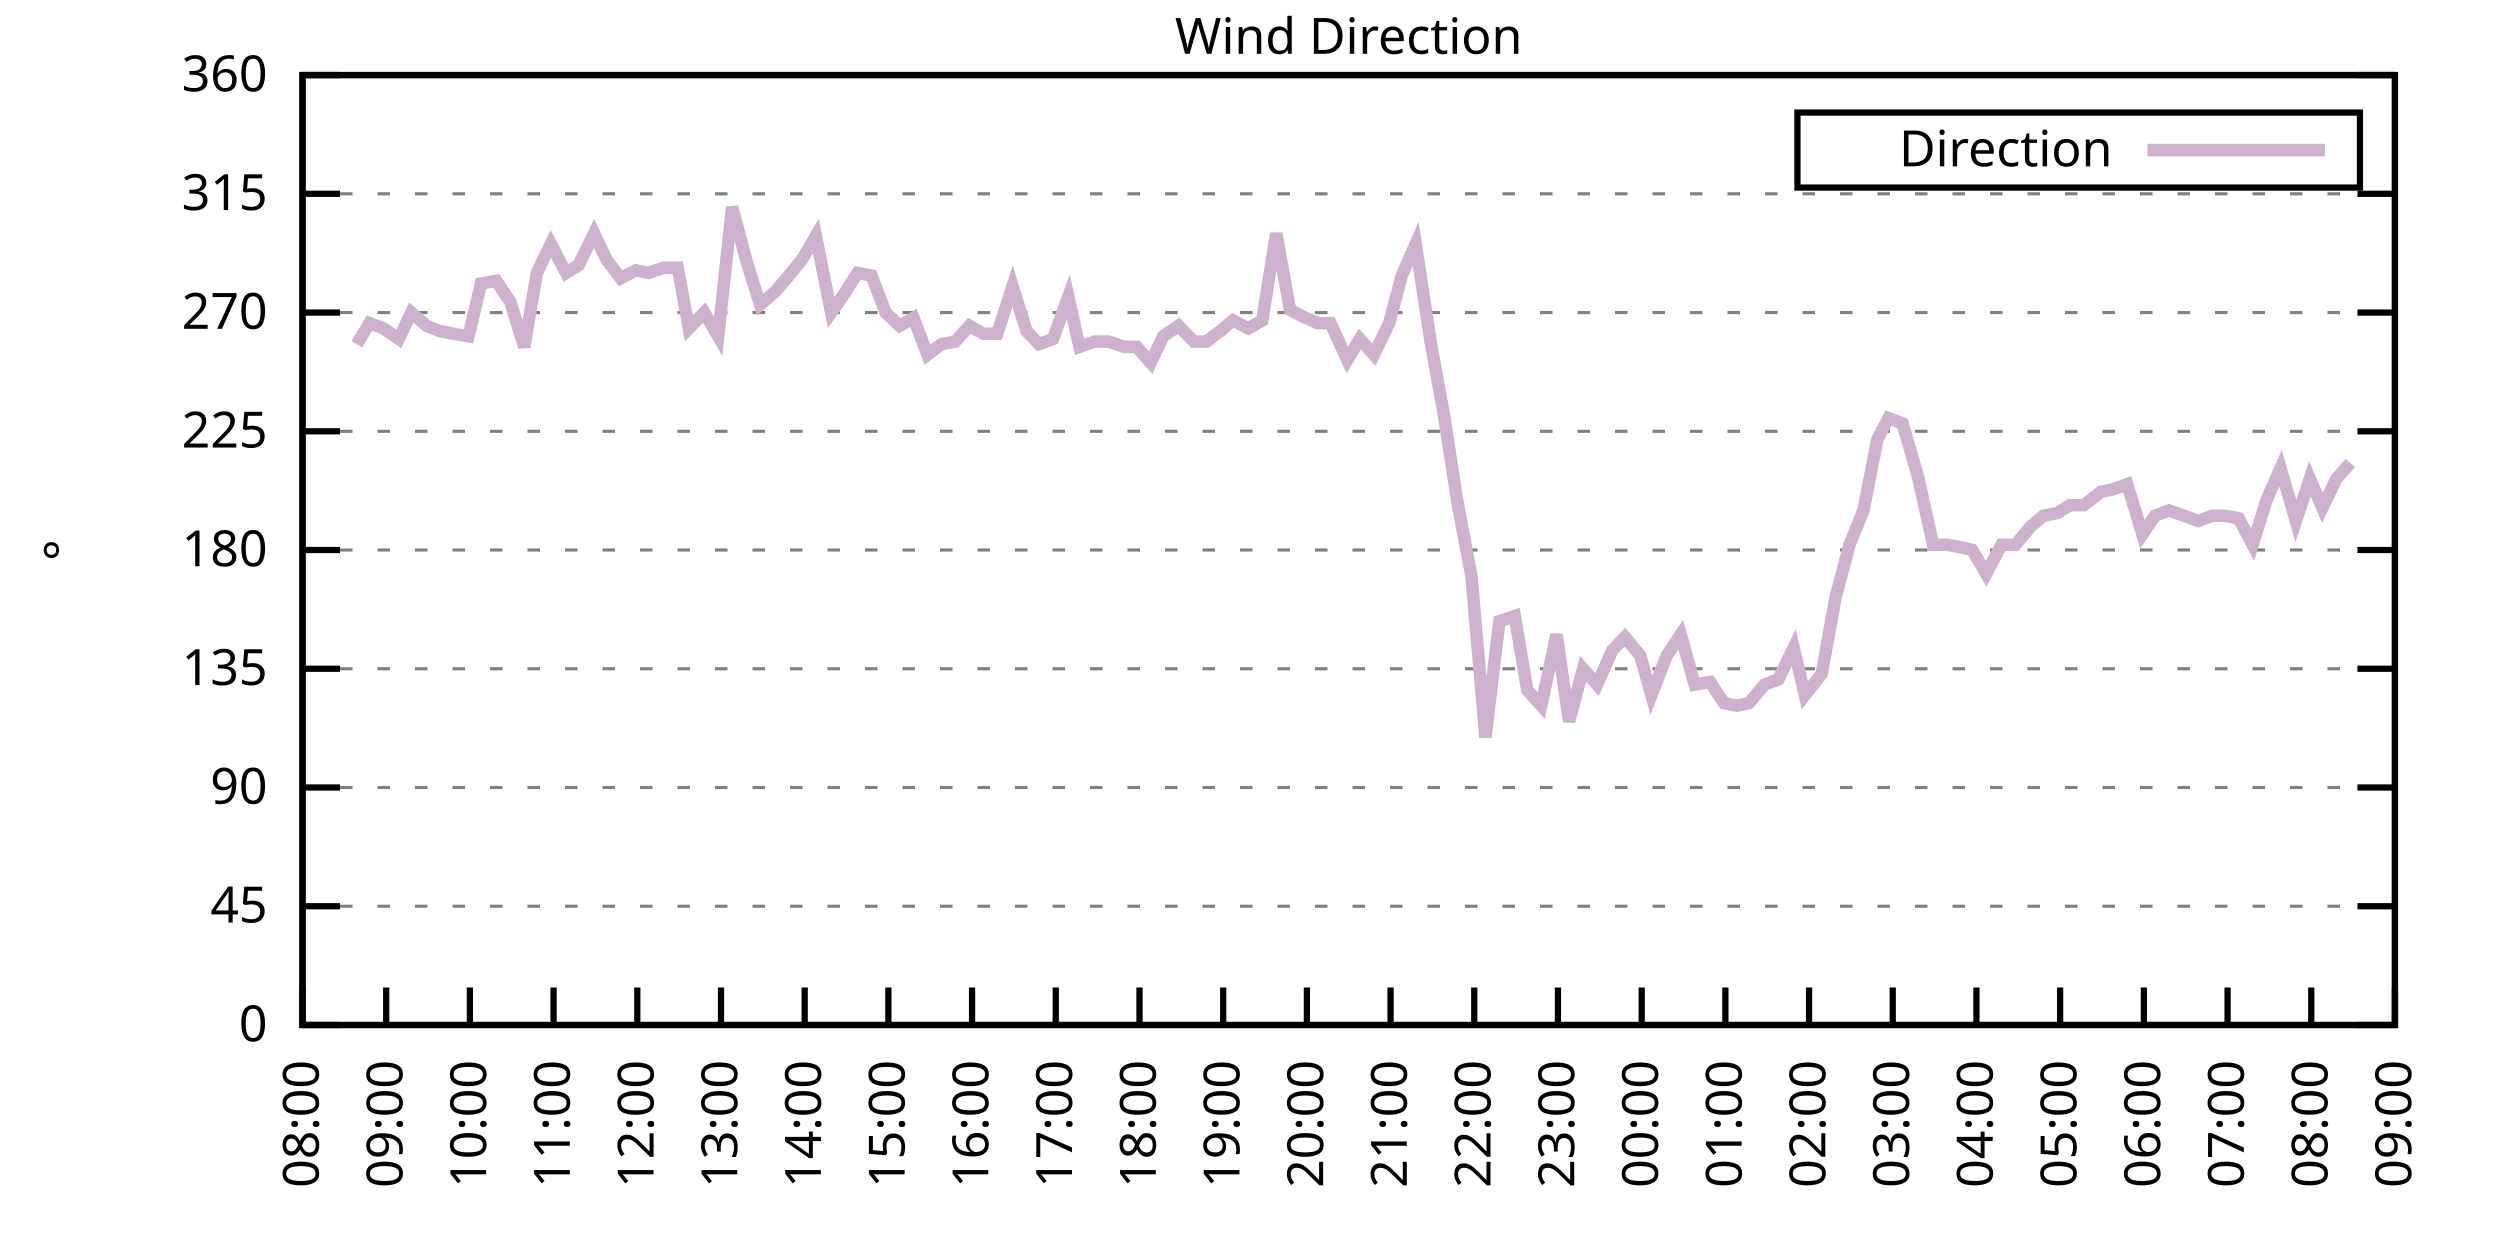
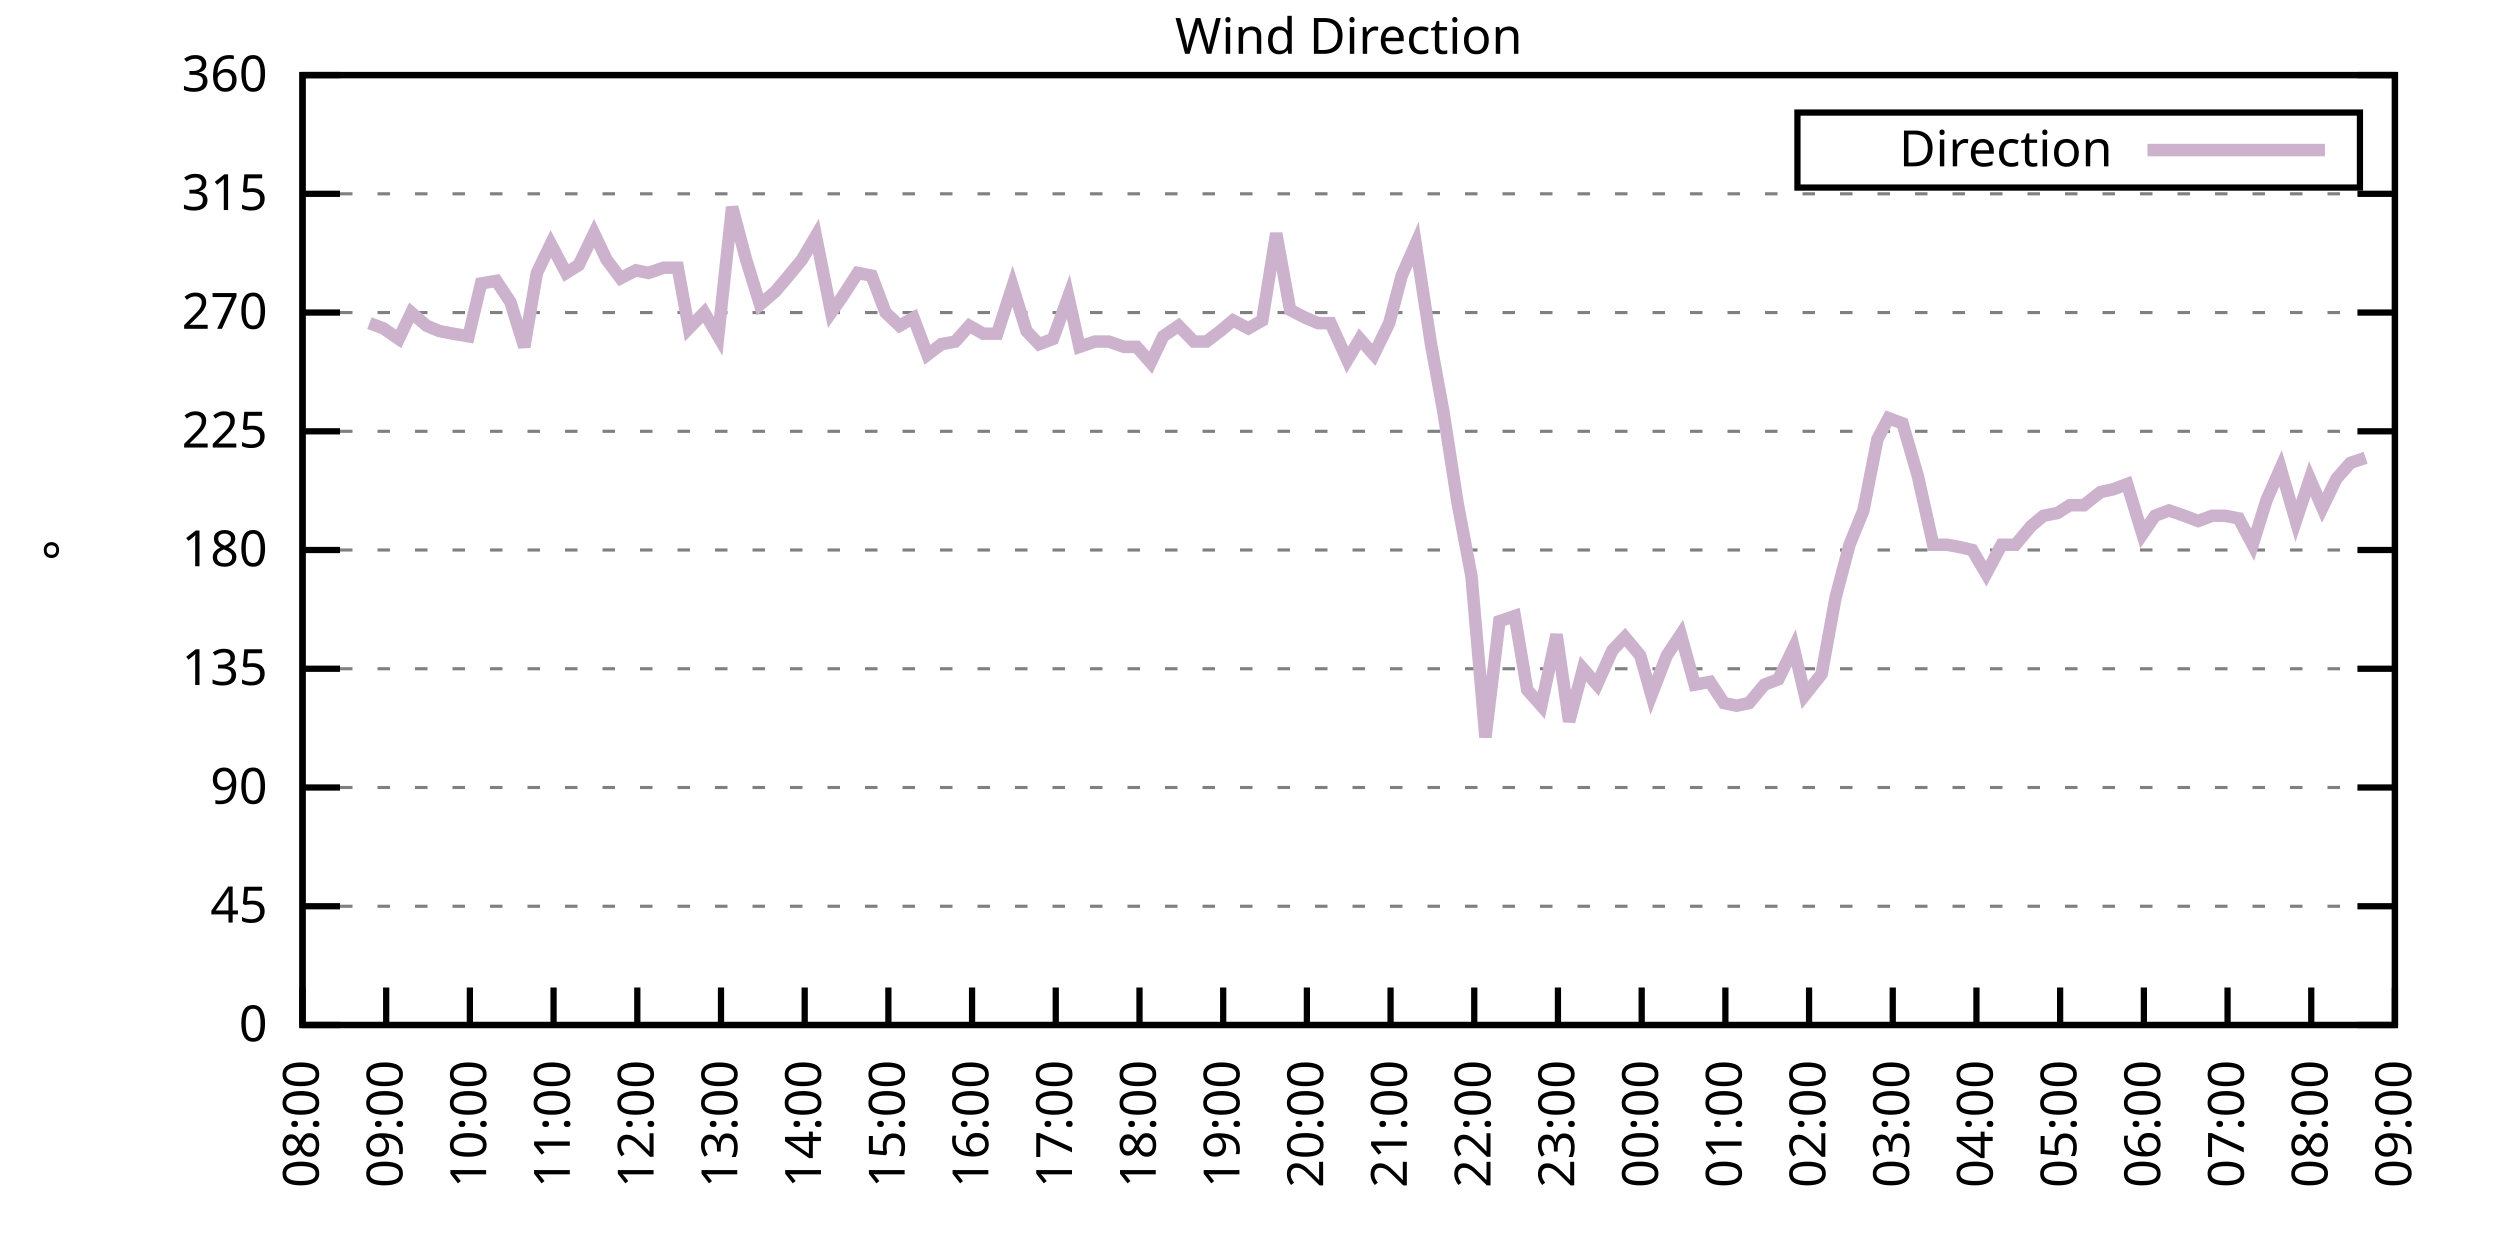
<svg xmlns="http://www.w3.org/2000/svg" xmlns:xlink="http://www.w3.org/1999/xlink" width="400" height="200" viewBox="0 0 400 200">
  <g id="gnuplot_canvas">
    <rect x="0" y="0" width="400" height="200" fill="none" />
    <defs>
      <circle id="gpDot" r="0.5" stroke-width="0.5" stroke="currentColor" />
      <path id="gpPt0" stroke-width="0.333" stroke="currentColor" d="M-1,0 h2 M0,-1 v2" />
      <path id="gpPt1" stroke-width="0.333" stroke="currentColor" d="M-1,-1 L1,1 M1,-1 L-1,1" />
      <path id="gpPt2" stroke-width="0.333" stroke="currentColor" d="M-1,0 L1,0 M0,-1 L0,1 M-1,-1 L1,1 M-1,1 L1,-1" />
      <rect id="gpPt3" stroke-width="0.333" stroke="currentColor" x="-1" y="-1" width="2" height="2" />
      <rect id="gpPt4" stroke-width="0.333" stroke="currentColor" fill="currentColor" x="-1" y="-1" width="2" height="2" />
      <circle id="gpPt5" stroke-width="0.333" stroke="currentColor" cx="0" cy="0" r="1" />
      <use xlink:href="#gpPt5" id="gpPt6" fill="currentColor" stroke="none" />
      <path id="gpPt7" stroke-width="0.333" stroke="currentColor" d="M0,-1.33 L-1.33,0.67 L1.33,0.67 z" />
      <use xlink:href="#gpPt7" id="gpPt8" fill="currentColor" stroke="none" />
      <use xlink:href="#gpPt7" id="gpPt9" stroke="currentColor" transform="rotate(180)" />
      <use xlink:href="#gpPt9" id="gpPt10" fill="currentColor" stroke="none" />
      <use xlink:href="#gpPt3" id="gpPt11" stroke="currentColor" transform="rotate(45)" />
      <use xlink:href="#gpPt11" id="gpPt12" fill="currentColor" stroke="none" />
      <path id="gpPt13" stroke-width="0.333" stroke="currentColor" d="M0,1.330 L1.265,0.411 L0.782,-1.067 L-0.782,-1.076 L-1.265,0.411 z" />
      <use xlink:href="#gpPt13" id="gpPt14" fill="currentColor" stroke="none" />
      <filter id="textbox" filterUnits="objectBoundingBox" x="0" y="0" height="1" width="1">
        <feFlood flood-color="white" flood-opacity="1" result="bgnd" />
        <feComposite in="SourceGraphic" in2="bgnd" operator="atop" />
      </filter>
      <filter id="greybox" filterUnits="objectBoundingBox" x="0" y="0" height="1" width="1">
        <feFlood flood-color="lightgrey" flood-opacity="1" result="grey" />
        <feComposite in="SourceGraphic" in2="grey" operator="atop" />
      </filter>
    </defs>
    <g fill="none" color="white" stroke="currentColor" stroke-width="1.00" stroke-linecap="butt" stroke-linejoin="miter">
</g>
    <g fill="none" color="black" stroke="currentColor" stroke-width="1.00" stroke-linecap="butt" stroke-linejoin="miter">
      <g stroke="none" shape-rendering="crispEdges">
        <polygon fill="rgb(255, 255, 255)" points="48.40,164.00 383.18,164.00 383.18,12.02 48.40,12.02 " />
      </g>
    </g>
    <g fill="none" color="black" stroke="currentColor" stroke-width="1.00" stroke-linecap="butt" stroke-linejoin="miter">
</g>
    <g fill="none" color="black" stroke="black" stroke-width="0.50" stroke-linecap="butt" stroke-linejoin="miter">
</g>
    <g fill="none" color="gray" stroke="currentColor" stroke-width="0.50" stroke-linecap="butt" stroke-linejoin="miter">
      <path stroke="gray" stroke-dasharray="2,4" class="gridline" d="M48.40,164.00 L383.19,164.00  " />
    </g>
    <g fill="none" color="gray" stroke="gray" stroke-width="1.00" stroke-linecap="butt" stroke-linejoin="miter">
</g>
    <g fill="none" color="black" stroke="currentColor" stroke-width="1.00" stroke-linecap="butt" stroke-linejoin="miter">
      <path stroke="black" d="M48.40,164.00 L54.40,164.00 M383.19,164.00 L377.19,164.00  " />
      <g transform="translate(42.80,166.60)" stroke="none" fill="black" font-family="Sans" font-size="8.00" text-anchor="end">
        <text>
          <tspan font-family="Sans"> 0</tspan>
        </text>
      </g>
    </g>
    <g fill="none" color="black" stroke="currentColor" stroke-width="1.00" stroke-linecap="butt" stroke-linejoin="miter">
</g>
    <g fill="none" color="black" stroke="black" stroke-width="0.50" stroke-linecap="butt" stroke-linejoin="miter">
</g>
    <g fill="none" color="gray" stroke="currentColor" stroke-width="0.50" stroke-linecap="butt" stroke-linejoin="miter">
      <path stroke="gray" stroke-dasharray="2,4" class="gridline" d="M48.40,145.00 L383.19,145.00  " />
    </g>
    <g fill="none" color="gray" stroke="gray" stroke-width="1.00" stroke-linecap="butt" stroke-linejoin="miter">
</g>
    <g fill="none" color="black" stroke="currentColor" stroke-width="1.00" stroke-linecap="butt" stroke-linejoin="miter">
      <path stroke="black" d="M48.40,145.00 L54.40,145.00 M383.19,145.00 L377.19,145.00  " />
      <g transform="translate(42.80,147.60)" stroke="none" fill="black" font-family="Sans" font-size="8.00" text-anchor="end">
        <text>
          <tspan font-family="Sans"> 45</tspan>
        </text>
      </g>
    </g>
    <g fill="none" color="black" stroke="currentColor" stroke-width="1.00" stroke-linecap="butt" stroke-linejoin="miter">
</g>
    <g fill="none" color="black" stroke="black" stroke-width="0.50" stroke-linecap="butt" stroke-linejoin="miter">
</g>
    <g fill="none" color="gray" stroke="currentColor" stroke-width="0.50" stroke-linecap="butt" stroke-linejoin="miter">
      <path stroke="gray" stroke-dasharray="2,4" class="gridline" d="M48.40,126.00 L383.19,126.00  " />
    </g>
    <g fill="none" color="gray" stroke="gray" stroke-width="1.00" stroke-linecap="butt" stroke-linejoin="miter">
</g>
    <g fill="none" color="black" stroke="currentColor" stroke-width="1.00" stroke-linecap="butt" stroke-linejoin="miter">
      <path stroke="black" d="M48.40,126.00 L54.40,126.00 M383.19,126.00 L377.19,126.00  " />
      <g transform="translate(42.80,128.60)" stroke="none" fill="black" font-family="Sans" font-size="8.00" text-anchor="end">
        <text>
          <tspan font-family="Sans"> 90</tspan>
        </text>
      </g>
    </g>
    <g fill="none" color="black" stroke="currentColor" stroke-width="1.00" stroke-linecap="butt" stroke-linejoin="miter">
</g>
    <g fill="none" color="black" stroke="black" stroke-width="0.50" stroke-linecap="butt" stroke-linejoin="miter">
</g>
    <g fill="none" color="gray" stroke="currentColor" stroke-width="0.50" stroke-linecap="butt" stroke-linejoin="miter">
      <path stroke="gray" stroke-dasharray="2,4" class="gridline" d="M48.40,107.00 L383.19,107.00  " />
    </g>
    <g fill="none" color="gray" stroke="gray" stroke-width="1.00" stroke-linecap="butt" stroke-linejoin="miter">
</g>
    <g fill="none" color="black" stroke="currentColor" stroke-width="1.00" stroke-linecap="butt" stroke-linejoin="miter">
      <path stroke="black" d="M48.40,107.00 L54.40,107.00 M383.19,107.00 L377.19,107.00  " />
      <g transform="translate(42.80,109.60)" stroke="none" fill="black" font-family="Sans" font-size="8.00" text-anchor="end">
        <text>
          <tspan font-family="Sans"> 135</tspan>
        </text>
      </g>
    </g>
    <g fill="none" color="black" stroke="currentColor" stroke-width="1.00" stroke-linecap="butt" stroke-linejoin="miter">
</g>
    <g fill="none" color="black" stroke="black" stroke-width="0.50" stroke-linecap="butt" stroke-linejoin="miter">
</g>
    <g fill="none" color="gray" stroke="currentColor" stroke-width="0.50" stroke-linecap="butt" stroke-linejoin="miter">
      <path stroke="gray" stroke-dasharray="2,4" class="gridline" d="M48.40,88.00 L383.19,88.00  " />
    </g>
    <g fill="none" color="gray" stroke="gray" stroke-width="1.00" stroke-linecap="butt" stroke-linejoin="miter">
</g>
    <g fill="none" color="black" stroke="currentColor" stroke-width="1.00" stroke-linecap="butt" stroke-linejoin="miter">
      <path stroke="black" d="M48.40,88.00 L54.40,88.00 M383.19,88.00 L377.19,88.00  " />
      <g transform="translate(42.80,90.60)" stroke="none" fill="black" font-family="Sans" font-size="8.00" text-anchor="end">
        <text>
          <tspan font-family="Sans"> 180</tspan>
        </text>
      </g>
    </g>
    <g fill="none" color="black" stroke="currentColor" stroke-width="1.00" stroke-linecap="butt" stroke-linejoin="miter">
</g>
    <g fill="none" color="black" stroke="black" stroke-width="0.50" stroke-linecap="butt" stroke-linejoin="miter">
</g>
    <g fill="none" color="gray" stroke="currentColor" stroke-width="0.50" stroke-linecap="butt" stroke-linejoin="miter">
      <path stroke="gray" stroke-dasharray="2,4" class="gridline" d="M48.40,69.01 L383.19,69.01  " />
    </g>
    <g fill="none" color="gray" stroke="gray" stroke-width="1.00" stroke-linecap="butt" stroke-linejoin="miter">
</g>
    <g fill="none" color="black" stroke="currentColor" stroke-width="1.00" stroke-linecap="butt" stroke-linejoin="miter">
      <path stroke="black" d="M48.40,69.01 L54.40,69.01 M383.19,69.01 L377.19,69.01  " />
      <g transform="translate(42.80,71.61)" stroke="none" fill="black" font-family="Sans" font-size="8.00" text-anchor="end">
        <text>
          <tspan font-family="Sans"> 225</tspan>
        </text>
      </g>
    </g>
    <g fill="none" color="black" stroke="currentColor" stroke-width="1.00" stroke-linecap="butt" stroke-linejoin="miter">
</g>
    <g fill="none" color="black" stroke="black" stroke-width="0.50" stroke-linecap="butt" stroke-linejoin="miter">
</g>
    <g fill="none" color="gray" stroke="currentColor" stroke-width="0.50" stroke-linecap="butt" stroke-linejoin="miter">
      <path stroke="gray" stroke-dasharray="2,4" class="gridline" d="M48.40,50.01 L383.19,50.01  " />
    </g>
    <g fill="none" color="gray" stroke="gray" stroke-width="1.00" stroke-linecap="butt" stroke-linejoin="miter">
</g>
    <g fill="none" color="black" stroke="currentColor" stroke-width="1.00" stroke-linecap="butt" stroke-linejoin="miter">
      <path stroke="black" d="M48.40,50.01 L54.40,50.01 M383.19,50.01 L377.19,50.01  " />
      <g transform="translate(42.80,52.61)" stroke="none" fill="black" font-family="Sans" font-size="8.00" text-anchor="end">
        <text>
          <tspan font-family="Sans"> 270</tspan>
        </text>
      </g>
    </g>
    <g fill="none" color="black" stroke="currentColor" stroke-width="1.00" stroke-linecap="butt" stroke-linejoin="miter">
</g>
    <g fill="none" color="black" stroke="black" stroke-width="0.50" stroke-linecap="butt" stroke-linejoin="miter">
</g>
    <g fill="none" color="gray" stroke="currentColor" stroke-width="0.50" stroke-linecap="butt" stroke-linejoin="miter">
      <path stroke="gray" stroke-dasharray="2,4" class="gridline" d="M48.40,31.01 L383.19,31.01  " />
    </g>
    <g fill="none" color="gray" stroke="gray" stroke-width="1.00" stroke-linecap="butt" stroke-linejoin="miter">
</g>
    <g fill="none" color="black" stroke="currentColor" stroke-width="1.00" stroke-linecap="butt" stroke-linejoin="miter">
      <path stroke="black" d="M48.40,31.01 L54.40,31.01 M383.19,31.01 L377.19,31.01  " />
      <g transform="translate(42.80,33.61)" stroke="none" fill="black" font-family="Sans" font-size="8.00" text-anchor="end">
        <text>
          <tspan font-family="Sans"> 315</tspan>
        </text>
      </g>
    </g>
    <g fill="none" color="black" stroke="currentColor" stroke-width="1.00" stroke-linecap="butt" stroke-linejoin="miter">
</g>
    <g fill="none" color="black" stroke="black" stroke-width="0.50" stroke-linecap="butt" stroke-linejoin="miter">
</g>
    <g fill="none" color="gray" stroke="currentColor" stroke-width="0.50" stroke-linecap="butt" stroke-linejoin="miter">
      <path stroke="gray" stroke-dasharray="2,4" class="gridline" d="M48.40,12.01 L383.19,12.01  " />
    </g>
    <g fill="none" color="gray" stroke="gray" stroke-width="1.00" stroke-linecap="butt" stroke-linejoin="miter">
</g>
    <g fill="none" color="black" stroke="currentColor" stroke-width="1.00" stroke-linecap="butt" stroke-linejoin="miter">
      <path stroke="black" d="M48.40,12.01 L54.40,12.01 M383.19,12.01 L377.19,12.01  " />
      <g transform="translate(42.80,14.61)" stroke="none" fill="black" font-family="Sans" font-size="8.00" text-anchor="end">
        <text>
          <tspan font-family="Sans"> 360</tspan>
        </text>
      </g>
    </g>
    <g fill="none" color="black" stroke="currentColor" stroke-width="1.00" stroke-linecap="butt" stroke-linejoin="miter">
      <path stroke="black" d="M48.40,164.00 L48.40,158.00  " />
      <g transform="translate(51.00,169.60) rotate(270.00)" stroke="none" fill="black" font-family="Sans" font-size="8.00" text-anchor="end">
        <text>
          <tspan font-family="Sans">08:00</tspan>
        </text>
      </g>
    </g>
    <g fill="none" color="black" stroke="currentColor" stroke-width="1.00" stroke-linecap="butt" stroke-linejoin="miter">
      <path stroke="black" d="M61.79,164.00 L61.79,158.00  " />
      <g transform="translate(64.39,169.60) rotate(270.00)" stroke="none" fill="black" font-family="Sans" font-size="8.00" text-anchor="end">
        <text>
          <tspan font-family="Sans">09:00</tspan>
        </text>
      </g>
    </g>
    <g fill="none" color="black" stroke="currentColor" stroke-width="1.00" stroke-linecap="butt" stroke-linejoin="miter">
      <path stroke="black" d="M75.18,164.00 L75.18,158.00  " />
      <g transform="translate(77.78,169.60) rotate(270.00)" stroke="none" fill="black" font-family="Sans" font-size="8.00" text-anchor="end">
        <text>
          <tspan font-family="Sans">10:00</tspan>
        </text>
      </g>
    </g>
    <g fill="none" color="black" stroke="currentColor" stroke-width="1.00" stroke-linecap="butt" stroke-linejoin="miter">
      <path stroke="black" d="M88.57,164.00 L88.57,158.00  " />
      <g transform="translate(91.17,169.60) rotate(270.00)" stroke="none" fill="black" font-family="Sans" font-size="8.00" text-anchor="end">
        <text>
          <tspan font-family="Sans">11:00</tspan>
        </text>
      </g>
    </g>
    <g fill="none" color="black" stroke="currentColor" stroke-width="1.00" stroke-linecap="butt" stroke-linejoin="miter">
      <path stroke="black" d="M101.97,164.00 L101.97,158.00  " />
      <g transform="translate(104.57,169.60) rotate(270.00)" stroke="none" fill="black" font-family="Sans" font-size="8.00" text-anchor="end">
        <text>
          <tspan font-family="Sans">12:00</tspan>
        </text>
      </g>
    </g>
    <g fill="none" color="black" stroke="currentColor" stroke-width="1.00" stroke-linecap="butt" stroke-linejoin="miter">
      <path stroke="black" d="M115.36,164.00 L115.36,158.00  " />
      <g transform="translate(117.96,169.60) rotate(270.00)" stroke="none" fill="black" font-family="Sans" font-size="8.00" text-anchor="end">
        <text>
          <tspan font-family="Sans">13:00</tspan>
        </text>
      </g>
    </g>
    <g fill="none" color="black" stroke="currentColor" stroke-width="1.00" stroke-linecap="butt" stroke-linejoin="miter">
      <path stroke="black" d="M128.75,164.00 L128.75,158.00  " />
      <g transform="translate(131.35,169.60) rotate(270.00)" stroke="none" fill="black" font-family="Sans" font-size="8.00" text-anchor="end">
        <text>
          <tspan font-family="Sans">14:00</tspan>
        </text>
      </g>
    </g>
    <g fill="none" color="black" stroke="currentColor" stroke-width="1.00" stroke-linecap="butt" stroke-linejoin="miter">
      <path stroke="black" d="M142.14,164.00 L142.14,158.00  " />
      <g transform="translate(144.74,169.60) rotate(270.00)" stroke="none" fill="black" font-family="Sans" font-size="8.00" text-anchor="end">
        <text>
          <tspan font-family="Sans">15:00</tspan>
        </text>
      </g>
    </g>
    <g fill="none" color="black" stroke="currentColor" stroke-width="1.00" stroke-linecap="butt" stroke-linejoin="miter">
      <path stroke="black" d="M155.53,164.00 L155.53,158.00  " />
      <g transform="translate(158.13,169.60) rotate(270.00)" stroke="none" fill="black" font-family="Sans" font-size="8.00" text-anchor="end">
        <text>
          <tspan font-family="Sans">16:00</tspan>
        </text>
      </g>
    </g>
    <g fill="none" color="black" stroke="currentColor" stroke-width="1.00" stroke-linecap="butt" stroke-linejoin="miter">
      <path stroke="black" d="M168.92,164.00 L168.92,158.00  " />
      <g transform="translate(171.52,169.60) rotate(270.00)" stroke="none" fill="black" font-family="Sans" font-size="8.00" text-anchor="end">
        <text>
          <tspan font-family="Sans">17:00</tspan>
        </text>
      </g>
    </g>
    <g fill="none" color="black" stroke="currentColor" stroke-width="1.00" stroke-linecap="butt" stroke-linejoin="miter">
      <path stroke="black" d="M182.32,164.00 L182.32,158.00  " />
      <g transform="translate(184.92,169.60) rotate(270.00)" stroke="none" fill="black" font-family="Sans" font-size="8.00" text-anchor="end">
        <text>
          <tspan font-family="Sans">18:00</tspan>
        </text>
      </g>
    </g>
    <g fill="none" color="black" stroke="currentColor" stroke-width="1.00" stroke-linecap="butt" stroke-linejoin="miter">
      <path stroke="black" d="M195.71,164.00 L195.71,158.00  " />
      <g transform="translate(198.31,169.60) rotate(270.00)" stroke="none" fill="black" font-family="Sans" font-size="8.00" text-anchor="end">
        <text>
          <tspan font-family="Sans">19:00</tspan>
        </text>
      </g>
    </g>
    <g fill="none" color="black" stroke="currentColor" stroke-width="1.00" stroke-linecap="butt" stroke-linejoin="miter">
      <path stroke="black" d="M209.10,164.00 L209.10,158.00  " />
      <g transform="translate(211.70,169.60) rotate(270.00)" stroke="none" fill="black" font-family="Sans" font-size="8.00" text-anchor="end">
        <text>
          <tspan font-family="Sans">20:00</tspan>
        </text>
      </g>
    </g>
    <g fill="none" color="black" stroke="currentColor" stroke-width="1.00" stroke-linecap="butt" stroke-linejoin="miter">
      <path stroke="black" d="M222.49,164.00 L222.49,158.00  " />
      <g transform="translate(225.09,169.60) rotate(270.00)" stroke="none" fill="black" font-family="Sans" font-size="8.00" text-anchor="end">
        <text>
          <tspan font-family="Sans">21:00</tspan>
        </text>
      </g>
    </g>
    <g fill="none" color="black" stroke="currentColor" stroke-width="1.00" stroke-linecap="butt" stroke-linejoin="miter">
      <path stroke="black" d="M235.88,164.00 L235.88,158.00  " />
      <g transform="translate(238.48,169.60) rotate(270.00)" stroke="none" fill="black" font-family="Sans" font-size="8.00" text-anchor="end">
        <text>
          <tspan font-family="Sans">22:00</tspan>
        </text>
      </g>
    </g>
    <g fill="none" color="black" stroke="currentColor" stroke-width="1.00" stroke-linecap="butt" stroke-linejoin="miter">
      <path stroke="black" d="M249.27,164.00 L249.27,158.00  " />
      <g transform="translate(251.87,169.60) rotate(270.00)" stroke="none" fill="black" font-family="Sans" font-size="8.00" text-anchor="end">
        <text>
          <tspan font-family="Sans">23:00</tspan>
        </text>
      </g>
    </g>
    <g fill="none" color="black" stroke="currentColor" stroke-width="1.00" stroke-linecap="butt" stroke-linejoin="miter">
      <path stroke="black" d="M262.67,164.00 L262.67,158.00  " />
      <g transform="translate(265.27,169.60) rotate(270.00)" stroke="none" fill="black" font-family="Sans" font-size="8.00" text-anchor="end">
        <text>
          <tspan font-family="Sans">00:00</tspan>
        </text>
      </g>
    </g>
    <g fill="none" color="black" stroke="currentColor" stroke-width="1.00" stroke-linecap="butt" stroke-linejoin="miter">
      <path stroke="black" d="M276.06,164.00 L276.06,158.00  " />
      <g transform="translate(278.66,169.60) rotate(270.00)" stroke="none" fill="black" font-family="Sans" font-size="8.00" text-anchor="end">
        <text>
          <tspan font-family="Sans">01:00</tspan>
        </text>
      </g>
    </g>
    <g fill="none" color="black" stroke="currentColor" stroke-width="1.00" stroke-linecap="butt" stroke-linejoin="miter">
      <path stroke="black" d="M289.45,164.00 L289.45,158.00  " />
      <g transform="translate(292.05,169.60) rotate(270.00)" stroke="none" fill="black" font-family="Sans" font-size="8.00" text-anchor="end">
        <text>
          <tspan font-family="Sans">02:00</tspan>
        </text>
      </g>
    </g>
    <g fill="none" color="black" stroke="currentColor" stroke-width="1.00" stroke-linecap="butt" stroke-linejoin="miter">
      <path stroke="black" d="M302.84,164.00 L302.84,158.00  " />
      <g transform="translate(305.44,169.60) rotate(270.00)" stroke="none" fill="black" font-family="Sans" font-size="8.00" text-anchor="end">
        <text>
          <tspan font-family="Sans">03:00</tspan>
        </text>
      </g>
    </g>
    <g fill="none" color="black" stroke="currentColor" stroke-width="1.00" stroke-linecap="butt" stroke-linejoin="miter">
      <path stroke="black" d="M316.23,164.00 L316.23,158.00  " />
      <g transform="translate(318.83,169.60) rotate(270.00)" stroke="none" fill="black" font-family="Sans" font-size="8.00" text-anchor="end">
        <text>
          <tspan font-family="Sans">04:00</tspan>
        </text>
      </g>
    </g>
    <g fill="none" color="black" stroke="currentColor" stroke-width="1.00" stroke-linecap="butt" stroke-linejoin="miter">
      <path stroke="black" d="M329.62,164.00 L329.62,158.00  " />
      <g transform="translate(332.22,169.60) rotate(270.00)" stroke="none" fill="black" font-family="Sans" font-size="8.00" text-anchor="end">
        <text>
          <tspan font-family="Sans">05:00</tspan>
        </text>
      </g>
    </g>
    <g fill="none" color="black" stroke="currentColor" stroke-width="1.00" stroke-linecap="butt" stroke-linejoin="miter">
      <path stroke="black" d="M343.02,164.00 L343.02,158.00  " />
      <g transform="translate(345.62,169.60) rotate(270.00)" stroke="none" fill="black" font-family="Sans" font-size="8.00" text-anchor="end">
        <text>
          <tspan font-family="Sans">06:00</tspan>
        </text>
      </g>
    </g>
    <g fill="none" color="black" stroke="currentColor" stroke-width="1.00" stroke-linecap="butt" stroke-linejoin="miter">
      <path stroke="black" d="M356.41,164.00 L356.41,158.00  " />
      <g transform="translate(359.01,169.60) rotate(270.00)" stroke="none" fill="black" font-family="Sans" font-size="8.00" text-anchor="end">
        <text>
          <tspan font-family="Sans">07:00</tspan>
        </text>
      </g>
    </g>
    <g fill="none" color="black" stroke="currentColor" stroke-width="1.00" stroke-linecap="butt" stroke-linejoin="miter">
      <path stroke="black" d="M369.80,164.00 L369.80,158.00  " />
      <g transform="translate(372.40,169.60) rotate(270.00)" stroke="none" fill="black" font-family="Sans" font-size="8.00" text-anchor="end">
        <text>
          <tspan font-family="Sans">08:00</tspan>
        </text>
      </g>
    </g>
    <g fill="none" color="black" stroke="currentColor" stroke-width="1.00" stroke-linecap="butt" stroke-linejoin="miter">
      <path stroke="black" d="M383.19,164.00 L383.19,158.00  " />
      <g transform="translate(385.79,169.60) rotate(270.00)" stroke="none" fill="black" font-family="Sans" font-size="8.00" text-anchor="end">
        <text>
          <tspan font-family="Sans">09:00</tspan>
        </text>
      </g>
    </g>
    <g fill="none" color="black" stroke="currentColor" stroke-width="1.00" stroke-linecap="butt" stroke-linejoin="miter">
</g>
    <g fill="none" color="black" stroke="currentColor" stroke-width="1.00" stroke-linecap="butt" stroke-linejoin="miter">
      <path stroke="black" d="M48.40,12.01 L48.40,164.00 L383.19,164.00 L383.19,12.01 L48.40,12.01 Z  " />
    </g>
    <g fill="none" color="black" stroke="currentColor" stroke-width="1.00" stroke-linecap="butt" stroke-linejoin="miter">
</g>
    <g fill="none" color="black" stroke="currentColor" stroke-width="1.00" stroke-linecap="butt" stroke-linejoin="miter">
      <path stroke="black" d="M287.59,30.01 L287.59,18.01 L377.59,18.01 L377.59,30.01 L287.59,30.01 Z  " />
    </g>
    <g id="Wind_direction_plot_1">
      <g fill="none" color="white" stroke="black" stroke-width="2.00" stroke-linecap="butt" stroke-linejoin="miter">
</g>
      <g fill="none" color="black" stroke="currentColor" stroke-width="2.00" stroke-linecap="butt" stroke-linejoin="miter">
        <g transform="translate(337.99,26.61)" stroke="none" fill="black" font-family="Sans" font-size="8.00" text-anchor="end">
          <text>
            <tspan font-family="Sans">Direction</tspan>
          </text>
        </g>
      </g>
      <g fill="none" color="black" stroke="currentColor" stroke-width="2.00" stroke-linecap="butt" stroke-linejoin="miter">
-         <path stroke="rgb(204, 178, 204)" d="M343.59,24.01 L371.99,24.01 M57.10,55.07 L59.11,51.70 L61.35,52.54 L63.80,54.23 L65.81,50.01 L68.26,52.12   L70.27,52.96 L72.50,53.39 L74.96,53.81 L76.97,45.36 L79.42,44.94 L81.66,48.32 L83.89,55.50 L85.90,43.67   L88.13,39.03 L90.58,43.67 L92.59,42.41 L95.05,37.34 L97.06,41.56 L99.29,44.52 L101.74,43.25 L103.75,43.67   L106.21,42.83 L108.44,42.83 L110.22,52.54 L112.68,50.01 L114.91,53.81 L117.14,33.12 L119.38,41.56 L121.61,48.74   L124.06,46.63 L125.85,44.52 L128.30,41.56 L130.54,37.76 L132.99,50.01 L134.78,47.47 L137.23,43.67 L139.46,44.10   L141.69,50.01 L143.93,52.12 L146.16,50.85 L148.39,56.76 L150.62,55.07 L152.85,54.65 L155.09,52.12 L157.32,53.39   L159.55,53.39 L162.01,45.79 L164.24,52.96 L166.25,55.07 L168.48,54.23 L170.93,47.47 L172.72,55.50 L175.17,54.65   L177.41,54.65 L179.86,55.50 L181.87,55.50 L184.10,58.03 L186.11,53.81 L188.57,52.12 L191.02,54.65 L193.03,54.65   L195.26,52.96 L197.27,51.27 L199.73,52.54 L201.96,51.27 L204.19,37.34 L206.42,49.59 L208.88,50.85 L210.88,51.70   L212.89,51.70 L215.57,57.61 L217.58,54.23 L219.81,56.76 L222.27,51.70 L224.28,44.10 L226.51,39.03 L228.96,55.07   L230.97,66.05 L233.20,80.41 L235.44,92.23 L237.67,117.98 L239.90,99.40 L242.36,98.56 L244.36,110.38 L246.60,112.91   L249.05,101.52 L251.06,115.45 L253.29,107.00 L255.52,109.54 L257.98,104.05 L259.99,101.94 L262.44,104.89 L264.23,111.23   L266.68,104.89 L268.92,101.52 L271.15,109.54 L273.60,109.11 L275.83,112.49 L277.84,112.91 L279.85,112.49 L282.31,109.54   L284.54,108.69 L286.99,103.63 L288.78,111.23 L291.46,107.85 L293.69,95.60 L295.92,87.16 L298.15,81.67 L300.39,70.27   L302.17,66.90 L304.40,67.74 L306.86,76.18 L309.31,87.16 L311.54,87.16 L313.78,87.58 L315.56,88.00 L317.79,91.80   L320.25,87.16 L322.48,87.16 L324.94,84.21 L326.95,82.52 L329.18,82.09 L331.19,80.83 L333.42,80.83 L336.10,78.72   L338.10,78.29 L340.34,77.45 L342.79,85.47 L344.80,82.52 L347.03,81.67 L349.49,82.52 L351.72,83.36 L353.95,82.52   L355.96,82.52 L358.19,82.94 L360.42,87.16 L362.66,79.98 L364.89,74.92 L367.34,83.36 L369.58,76.61 L371.58,81.25   L373.82,76.61 L376.05,74.07  " />
+         <path stroke="rgb(204, 178, 204)" d="M343.59,24.01 L371.99,24.01 M59.11,51.70 L61.35,52.54 L63.80,54.23 L65.81,50.01 L68.26,52.12 L70.27,52.96   L72.50,53.39 L74.96,53.81 L76.97,45.36 L79.42,44.94 L81.66,48.32 L83.89,55.50 L85.90,43.67 L88.13,39.03   L90.58,43.67 L92.59,42.41 L95.05,37.34 L97.06,41.56 L99.29,44.52 L101.74,43.25 L103.75,43.67 L106.21,42.83   L108.44,42.83 L110.22,52.54 L112.68,50.01 L114.91,53.81 L117.14,33.12 L119.38,41.56 L121.61,48.74 L124.06,46.63   L125.85,44.52 L128.30,41.56 L130.54,37.76 L132.99,50.01 L134.78,47.47 L137.23,43.67 L139.46,44.10 L141.69,50.01   L143.93,52.12 L146.16,50.85 L148.39,56.76 L150.62,55.07 L152.85,54.65 L155.09,52.12 L157.32,53.39 L159.55,53.39   L162.01,45.79 L164.24,52.96 L166.25,55.07 L168.48,54.23 L170.93,47.47 L172.72,55.50 L175.17,54.65 L177.41,54.65   L179.86,55.50 L181.87,55.50 L184.10,58.03 L186.11,53.81 L188.57,52.12 L191.02,54.65 L193.03,54.65 L195.26,52.96   L197.27,51.27 L199.73,52.54 L201.96,51.27 L204.19,37.34 L206.42,49.59 L208.88,50.85 L210.88,51.70 L212.89,51.70   L215.57,57.61 L217.58,54.23 L219.81,56.76 L222.27,51.70 L224.28,44.10 L226.51,39.03 L228.96,55.07 L230.97,66.05   L233.20,80.41 L235.44,92.23 L237.67,117.98 L239.90,99.40 L242.36,98.56 L244.36,110.38 L246.60,112.91 L249.05,101.52   L251.06,115.45 L253.29,107.00 L255.52,109.54 L257.98,104.05 L259.99,101.94 L262.44,104.89 L264.23,111.23 L266.68,104.89   L268.92,101.52 L271.15,109.54 L273.60,109.11 L275.83,112.49 L277.84,112.91 L279.85,112.49 L282.31,109.54 L284.54,108.69   L286.99,103.63 L288.78,111.23 L291.46,107.85 L293.69,95.60 L295.92,87.16 L298.15,81.67 L300.39,70.27 L302.17,66.90   L304.40,67.74 L306.86,76.18 L309.31,87.16 L311.54,87.16 L313.78,87.58 L315.56,88.00 L317.79,91.80 L320.25,87.16   L322.48,87.16 L324.94,84.21 L326.95,82.52 L329.18,82.09 L331.19,80.83 L333.42,80.83 L336.10,78.72 L338.10,78.29   L340.34,77.45 L342.79,85.47 L344.80,82.52 L347.03,81.67 L349.49,82.52 L351.72,83.36 L353.95,82.52 L355.96,82.52   L358.19,82.94 L360.42,87.16 L362.66,79.98 L364.89,74.92 L367.34,83.36 L369.58,76.61 L371.58,81.25 L373.82,76.61   L376.05,74.07 L378.50,73.23  " />
      </g>
    </g>
    <g fill="none" color="black" stroke="currentColor" stroke-width="2.00" stroke-linecap="butt" stroke-linejoin="miter">
</g>
    <g fill="none" color="black" stroke="black" stroke-width="1.00" stroke-linecap="butt" stroke-linejoin="miter">
</g>
    <g fill="none" color="black" stroke="currentColor" stroke-width="1.00" stroke-linecap="butt" stroke-linejoin="miter">
      <path stroke="black" d="M48.40,12.01 L48.40,164.00 L383.19,164.00 L383.19,12.01 L48.40,12.01 Z  " />
      <g transform="translate(12.80,88.01) rotate(270.00)" stroke="none" fill="black" font-family="Sans" font-size="8.00" text-anchor="middle">
        <text>
          <tspan font-family="Sans">°</tspan>
        </text>
      </g>
    </g>
    <g fill="none" color="black" stroke="currentColor" stroke-width="1.00" stroke-linecap="butt" stroke-linejoin="miter">
</g>
    <g fill="none" color="black" stroke="currentColor" stroke-width="1.00" stroke-linecap="butt" stroke-linejoin="miter">
      <g transform="translate(215.79,8.61)" stroke="none" fill="black" font-family="Sans" font-size="8.00" text-anchor="middle">
        <text>
          <tspan font-family="Sans">Wind Direction</tspan>
        </text>
      </g>
    </g>
    <g fill="none" color="black" stroke="currentColor" stroke-width="1.00" stroke-linecap="butt" stroke-linejoin="miter">
</g>
  </g>
</svg>
